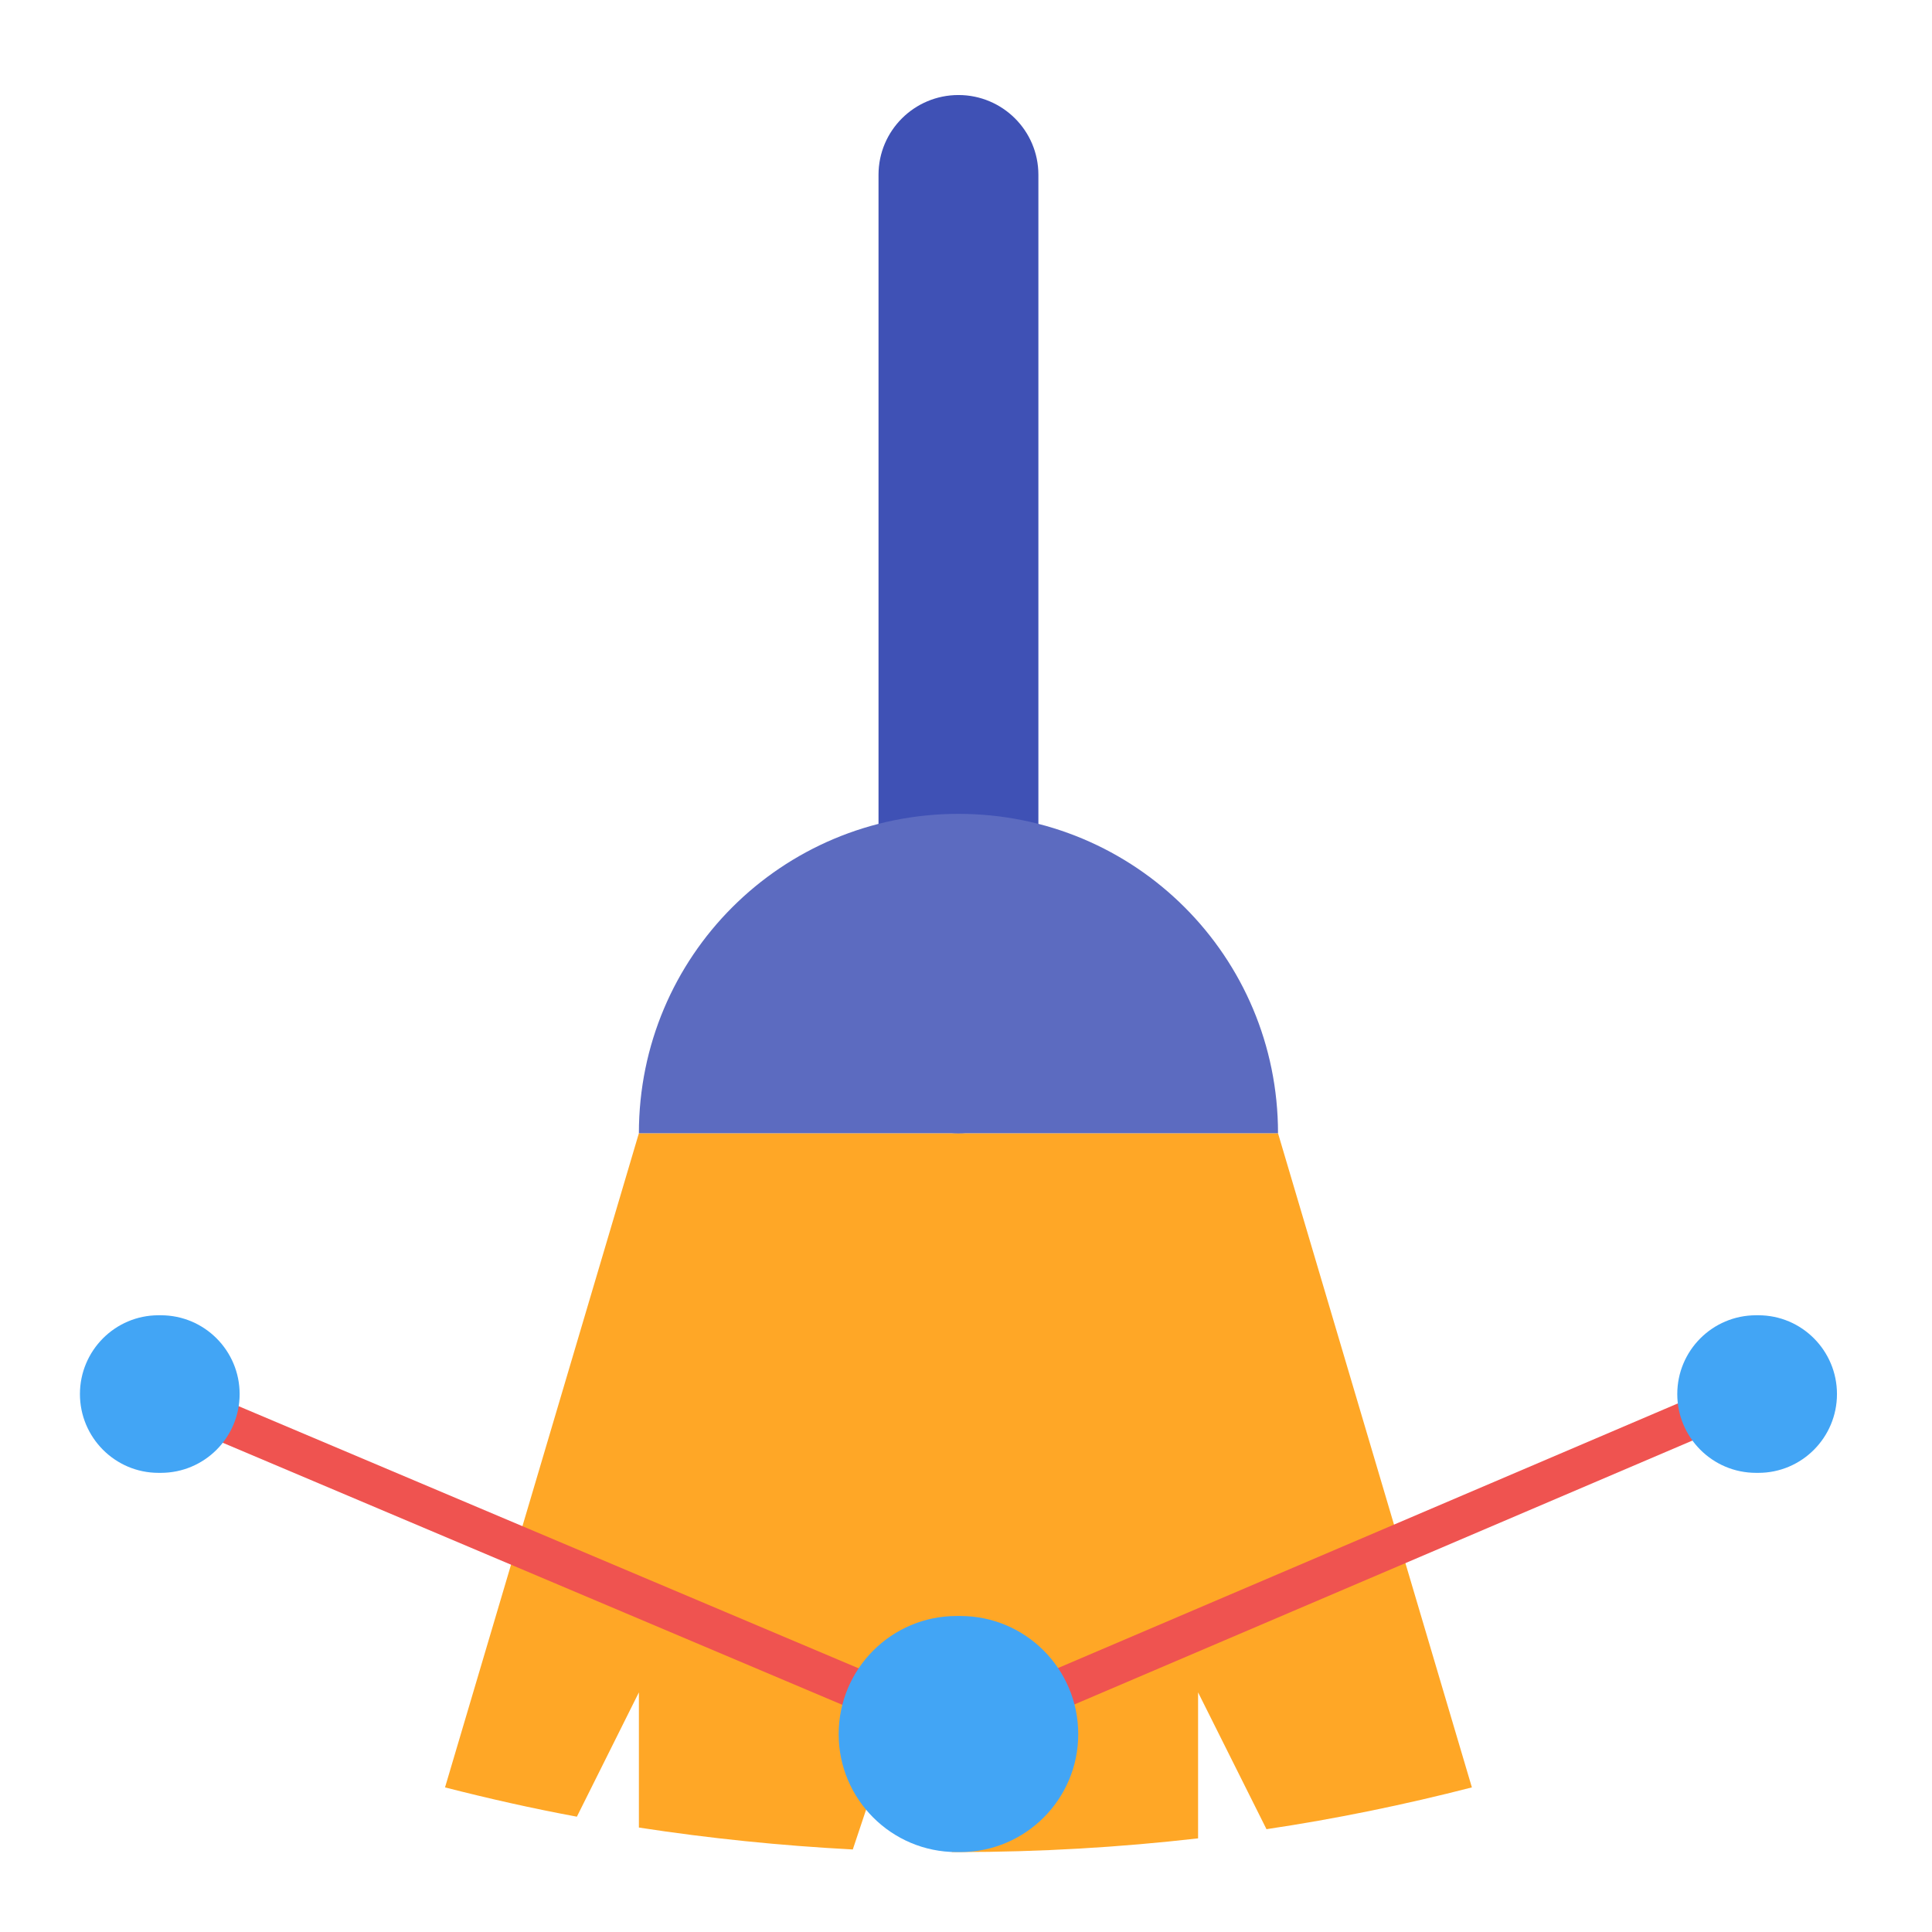
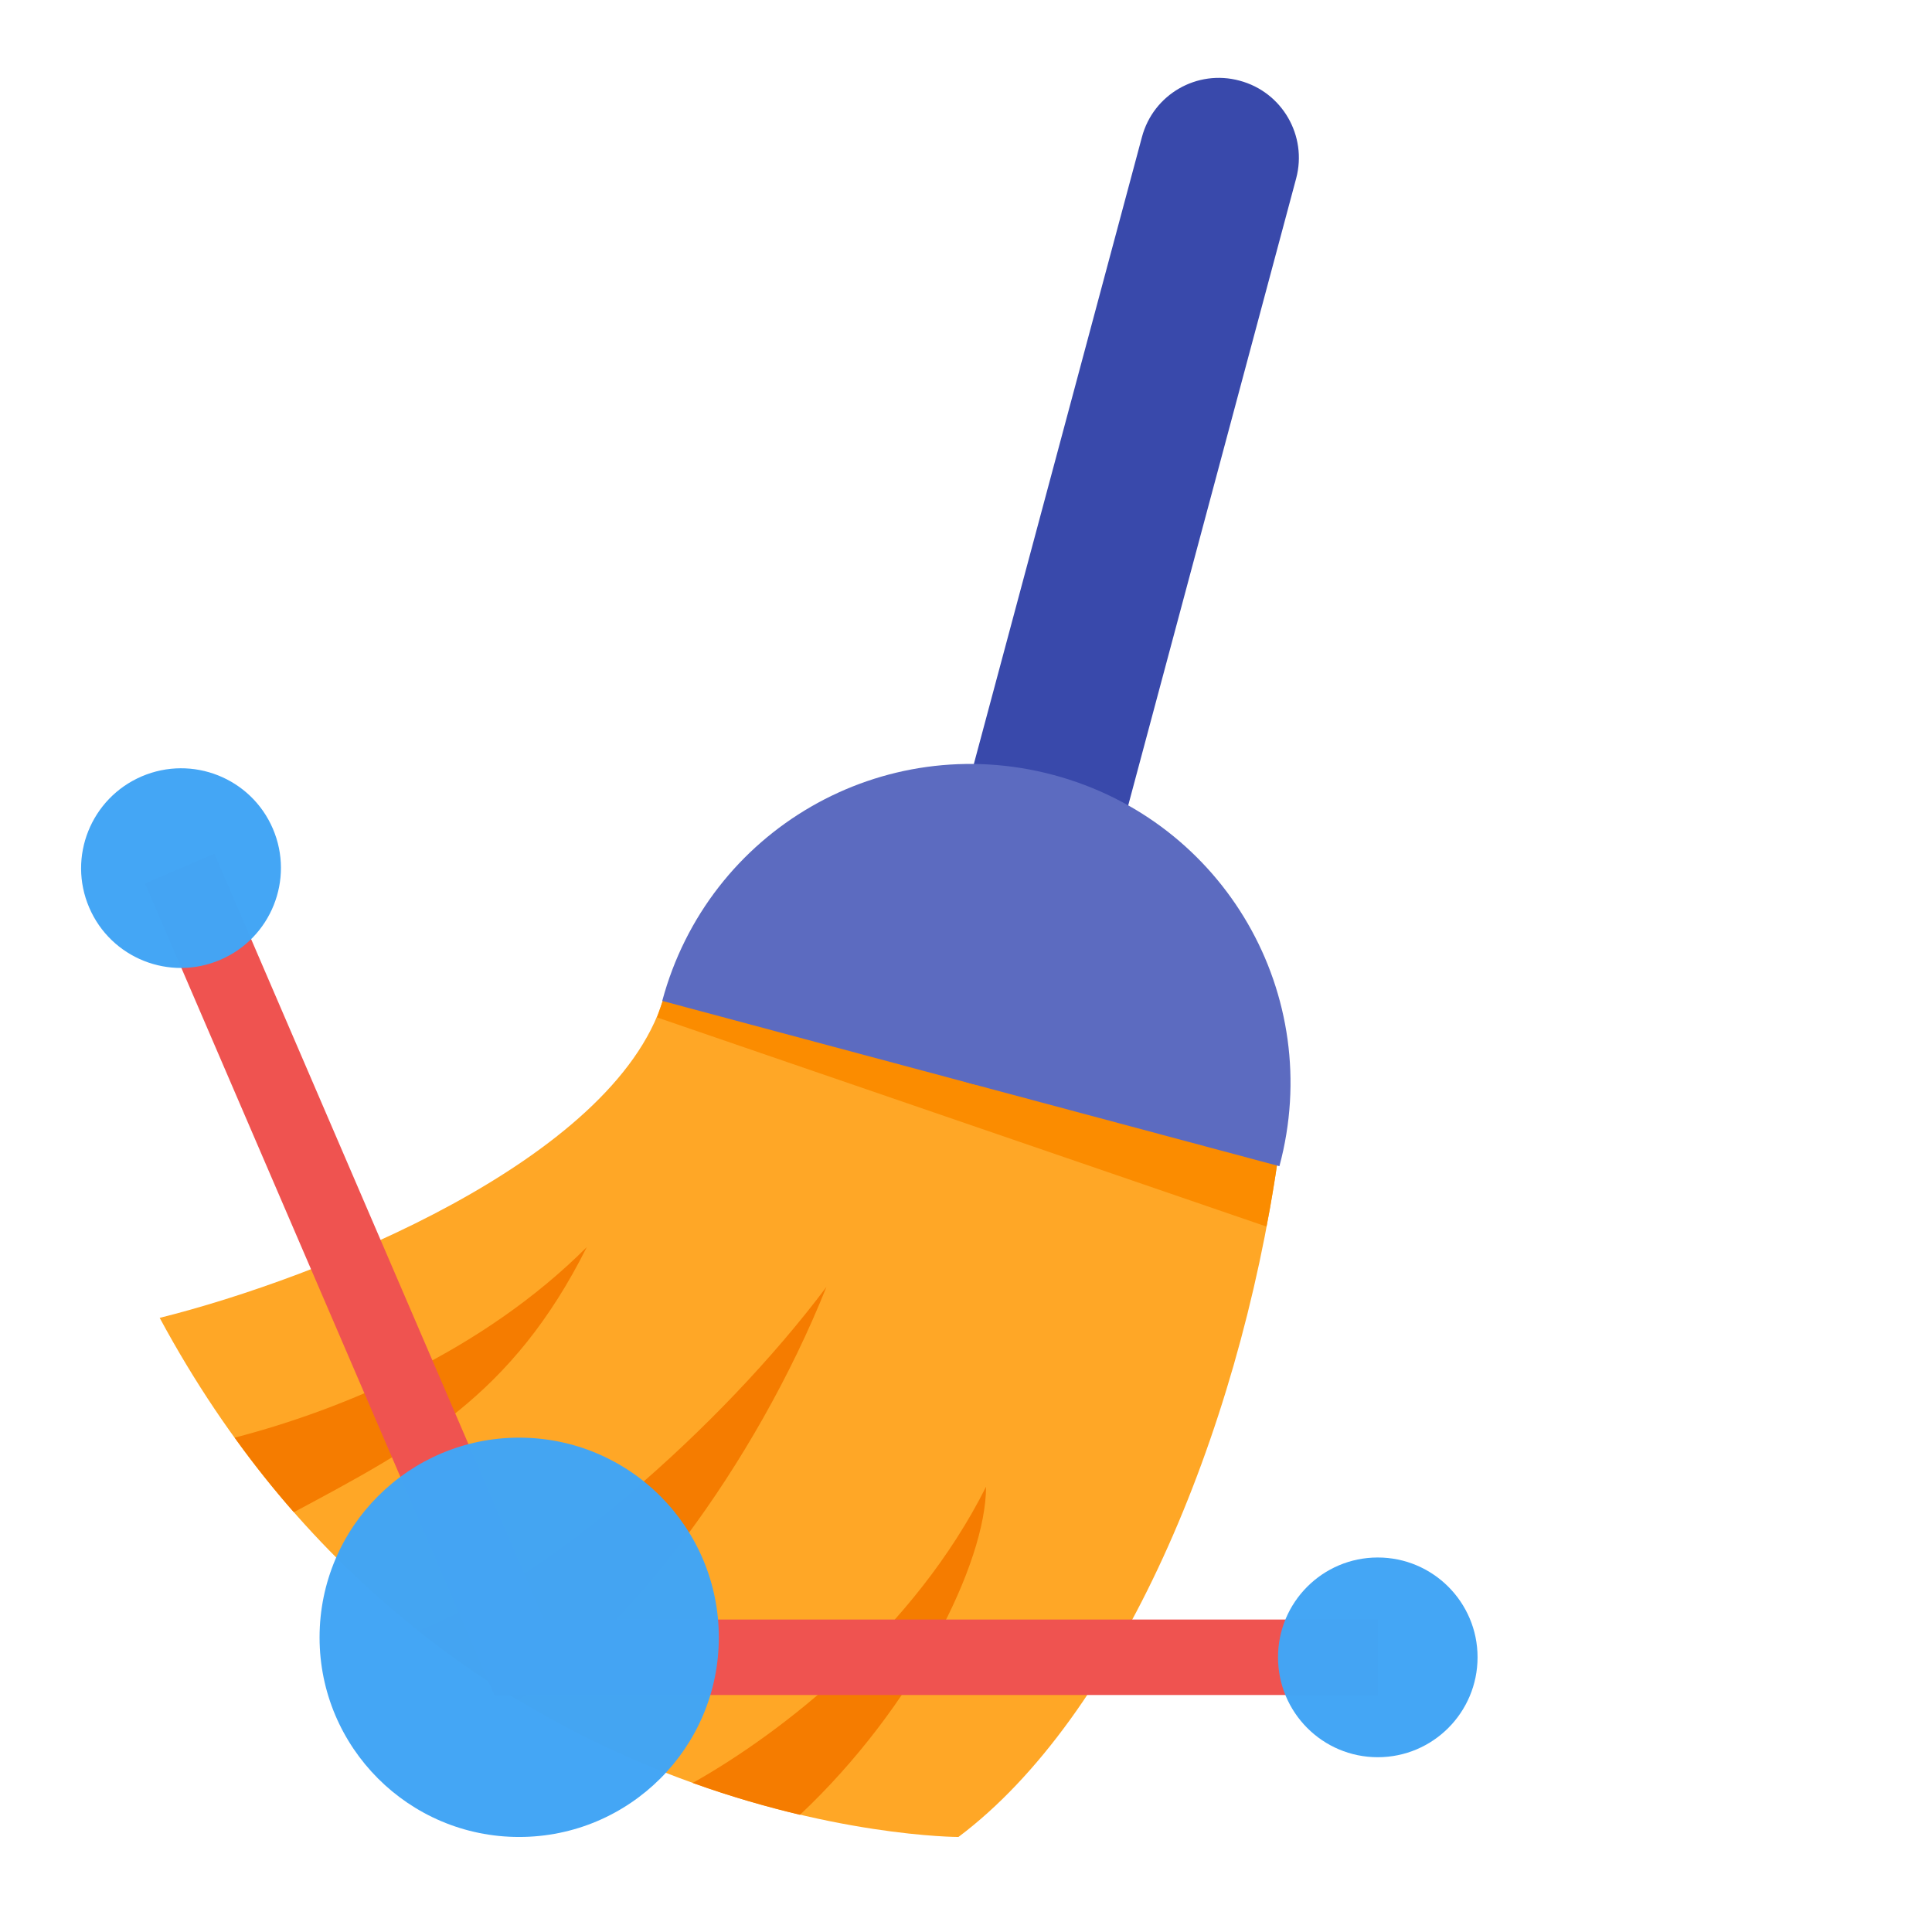
- <svg xmlns="http://www.w3.org/2000/svg" width="32px" height="32px" viewBox="0 0 32 32" version="1.1">
+ <svg xmlns="http://www.w3.org/2000/svg" xmlns:xlink="http://www.w3.org/1999/xlink" width="32px" height="32px" viewBox="0 0 32 32" version="1.1">
+   <defs>
+     <filter id="alpha" filterUnits="objectBoundingBox" x="0%" y="0%" width="100%" height="100%">
+       <feColorMatrix type="matrix" in="SourceGraphic" values="0 0 0 0 1 0 0 0 0 1 0 0 0 0 1 0 0 0 1 0" />
+     </filter>
+     <mask id="mask0">
+       <g filter="url(#alpha)">
+         <rect x="0" y="0" width="32" height="32" style="fill:rgb(0%,0%,0%);fill-opacity:0.986;stroke:none;" />
+       </g>
+     </mask>
+     <clipPath id="clip1">
+       <rect x="0" y="0" width="32" height="32" />
+     </clipPath>
+     <g id="surface5" clip-path="url(#clip1)">
+       <path style=" stroke:none;fill-rule:nonzero;fill:rgb(98.431%,54.902%,0%);fill-opacity:1;" d="M 11.246 15.875 C 11.094 16.176 10.996 16.535 10.883 16.852 L 20.977 20.316 C 21.051 19.941 21.113 19.562 21.168 19.184 Z M 11.246 15.875 " />
+     </g>
+     <mask id="mask1">
+       <g filter="url(#alpha)">
+         <rect x="0" y="0" width="32" height="32" style="fill:rgb(0%,0%,0%);fill-opacity:0.986;stroke:none;" />
+       </g>
+     </mask>
+     <clipPath id="clip2">
+       <rect x="0" y="0" width="32" height="32" />
+     </clipPath>
+     <g id="surface8" clip-path="url(#clip2)">
+       <path style=" stroke:none;fill-rule:nonzero;fill:rgb(25.882%,64.706%,96.078%);fill-opacity:1;" d="M 8.598 23.812 C 10.426 23.812 11.906 25.293 11.906 27.121 C 11.906 28.945 10.426 30.426 8.598 30.426 C 6.773 30.426 5.293 28.945 5.293 27.121 C 5.293 25.293 6.773 23.812 8.598 23.812 Z M 8.598 23.812 " />
+     </g>
+     <mask id="mask2">
+       <g filter="url(#alpha)">
+         <rect x="0" y="0" width="32" height="32" style="fill:rgb(0%,0%,0%);fill-opacity:0.986;stroke:none;" />
+       </g>
+     </mask>
+     <clipPath id="clip3">
+       <rect x="0" y="0" width="32" height="32" />
+     </clipPath>
+     <g id="surface11" clip-path="url(#clip3)">
+       <path style=" stroke:none;fill-rule:nonzero;fill:rgb(25.882%,64.706%,96.078%);fill-opacity:1;" d="M 22.82 25.797 C 23.734 25.797 24.473 26.539 24.473 27.449 C 24.473 28.363 23.734 29.105 22.82 29.105 C 21.906 29.105 21.168 28.363 21.168 27.449 C 21.168 26.539 21.906 25.797 22.82 25.797 Z M 22.82 25.797 " />
+     </g>
+     <mask id="mask3">
+       <g filter="url(#alpha)">
+         <rect x="0" y="0" width="32" height="32" style="fill:rgb(0%,0%,0%);fill-opacity:0.986;stroke:none;" />
+       </g>
+     </mask>
+     <clipPath id="clip4">
+       <rect x="0" y="0" width="32" height="32" />
+     </clipPath>
+     <g id="surface14" clip-path="url(#clip4)">
+       <path style=" stroke:none;fill-rule:nonzero;fill:rgb(25.882%,64.706%,96.078%);fill-opacity:1;" d="M 4.52 13.727 C 4.879 14.566 4.488 15.539 3.648 15.898 C 2.809 16.258 1.836 15.871 1.477 15.031 C 1.117 14.191 1.508 13.219 2.348 12.859 C 3.188 12.5 4.16 12.887 4.52 13.727 Z M 4.52 13.727 " />
+     </g>
+   </defs>
  <g id="surface1">
-     <path style=" stroke:none;fill-rule:nonzero;fill:rgb(100%,65.49%,14.902%);fill-opacity:1;" d="M 10.582 18.77 L 7.371 29.605 C 8.09 29.789 8.816 29.953 9.555 30.09 L 10.582 28.031 L 10.582 30.27 C 11.746 30.449 12.926 30.57 14.125 30.633 L 15.215 27.371 L 15.766 30.676 C 15.801 30.676 15.84 30.676 15.875 30.676 C 17.219 30.676 18.543 30.598 19.844 30.449 L 19.844 28.031 L 20.977 30.297 C 22.133 30.125 23.266 29.891 24.379 29.605 L 21.168 18.77 Z M 10.582 18.77 " />
-     <path style=" stroke:none;fill-rule:nonzero;fill:rgb(93.725%,32.549%,31.373%);fill-opacity:1;" d="M 2.645 22.738 L 2.383 23.344 L 15.875 29.051 L 29.105 23.402 L 28.84 22.797 L 15.875 28.332 Z M 2.645 22.738 " />
-     <path style=" stroke:none;fill-rule:nonzero;fill:rgb(25.882%,64.706%,96.078%);fill-opacity:1;" d="M 15.844 26.766 L 15.906 26.766 C 16.984 26.766 17.859 27.641 17.859 28.723 C 17.859 29.801 16.984 30.676 15.906 30.676 L 15.844 30.676 C 14.766 30.676 13.891 29.801 13.891 28.723 C 13.891 27.641 14.766 26.766 15.844 26.766 Z M 15.844 26.766 " />
-     <path style=" stroke:none;fill-rule:nonzero;fill:rgb(25.882%,64.706%,96.078%);fill-opacity:1;" d="M 2.625 21.785 L 2.664 21.785 C 3.387 21.785 3.969 22.371 3.969 23.09 C 3.969 23.809 3.387 24.395 2.664 24.395 L 2.625 24.395 C 1.906 24.395 1.324 23.809 1.324 23.09 C 1.324 22.371 1.906 21.785 2.625 21.785 Z M 2.625 21.785 " />
-     <path style=" stroke:none;fill-rule:nonzero;fill:rgb(25.882%,64.706%,96.078%);fill-opacity:1;" d="M 29.086 21.785 L 29.125 21.785 C 29.844 21.785 30.426 22.371 30.426 23.09 C 30.426 23.809 29.844 24.395 29.125 24.395 L 29.086 24.395 C 28.363 24.395 27.781 23.809 27.781 23.09 C 27.781 22.371 28.363 21.785 29.086 21.785 Z M 29.086 21.785 " />
-     <path style=" stroke:none;fill-rule:nonzero;fill:rgb(24.706%,31.765%,70.98%);fill-opacity:1;" d="M 15.875 1.574 C 16.605 1.574 17.199 2.164 17.199 2.895 L 17.199 17.449 C 17.199 18.18 16.605 18.77 15.875 18.77 C 15.145 18.77 14.551 18.18 14.551 17.449 L 14.551 2.895 C 14.551 2.164 15.145 1.574 15.875 1.574 Z M 15.875 1.574 " />
-     <path style=" stroke:none;fill-rule:nonzero;fill:rgb(36.078%,41.961%,75.294%);fill-opacity:1;" d="M 15.875 13.48 C 12.945 13.48 10.582 15.84 10.582 18.77 L 21.168 18.77 C 21.168 15.84 18.805 13.48 15.875 13.48 Z M 15.875 13.48 " />
+     <path style=" stroke:none;fill-rule:nonzero;fill:rgb(100%,65.49%,14.902%);fill-opacity:1;" d="M 10.98 16.57 L 21.168 19.184 C 20.504 23.812 18.52 28.441 15.875 30.426 C 15.875 30.426 7.277 30.426 2.645 21.828 C 5.293 21.168 10.152 19.215 10.98 16.57 Z M 10.98 16.57 " />
+     <use xlink:href="#surface5" mask="url(#mask0)" />
+     <path style=" stroke:none;fill-rule:nonzero;fill:rgb(22.353%,28.627%,67.059%);fill-opacity:1;" d="M 20.531 1.336 C 19.828 1.145 19.102 1.562 18.914 2.27 L 15.145 16.328 C 14.957 17.031 15.375 17.758 16.082 17.945 C 16.789 18.137 17.512 17.715 17.703 17.012 L 21.469 2.953 C 21.656 2.25 21.238 1.523 20.531 1.336 Z M 20.531 1.336 " />
+     <path style=" stroke:none;fill-rule:nonzero;fill:rgb(36.078%,41.961%,75.294%);fill-opacity:1;" d="M 17.449 12.836 C 20.281 13.594 21.953 16.484 21.191 19.316 L 10.969 16.578 C 11.73 13.746 14.621 12.078 17.449 12.836 Z M 17.449 12.836 " />
+     <path style=" stroke:none;fill-rule:nonzero;fill:rgb(96.078%,48.627%,0%);fill-opacity:1;" d="M 9.719 20.656 C 8.008 22.367 5.707 23.34 3.887 23.812 C 4.203 24.254 4.531 24.664 4.867 25.047 C 6.895 23.961 8.484 23.125 9.719 20.656 Z M 13.688 21.316 C 11.93 23.66 9.023 26.191 6.922 27.008 C 7.473 27.445 8.027 27.824 8.578 28.16 C 10.344 27.156 12.512 24.258 13.688 21.316 Z M 16.332 24.625 C 15.152 26.98 12.973 28.688 11.473 29.531 C 12.113 29.762 12.711 29.93 13.25 30.059 C 15.152 28.27 16.332 25.883 16.332 24.625 Z M 16.332 24.625 " />
+     <path style="fill:none;stroke-width:20;stroke-linecap:butt;stroke-linejoin:miter;stroke:rgb(93.725%,32.549%,31.373%);stroke-opacity:1;stroke-miterlimit:4;" d="M 47.625 15.188 L 137.562 224.188 L 365.125 224.188 " transform="matrix(0.0625,0,0,0.0625,0,13.4375)" />
+     <use xlink:href="#surface8" mask="url(#mask1)" />
+     <use xlink:href="#surface11" mask="url(#mask2)" />
+     <use xlink:href="#surface14" mask="url(#mask3)" />
  </g>
</svg>
